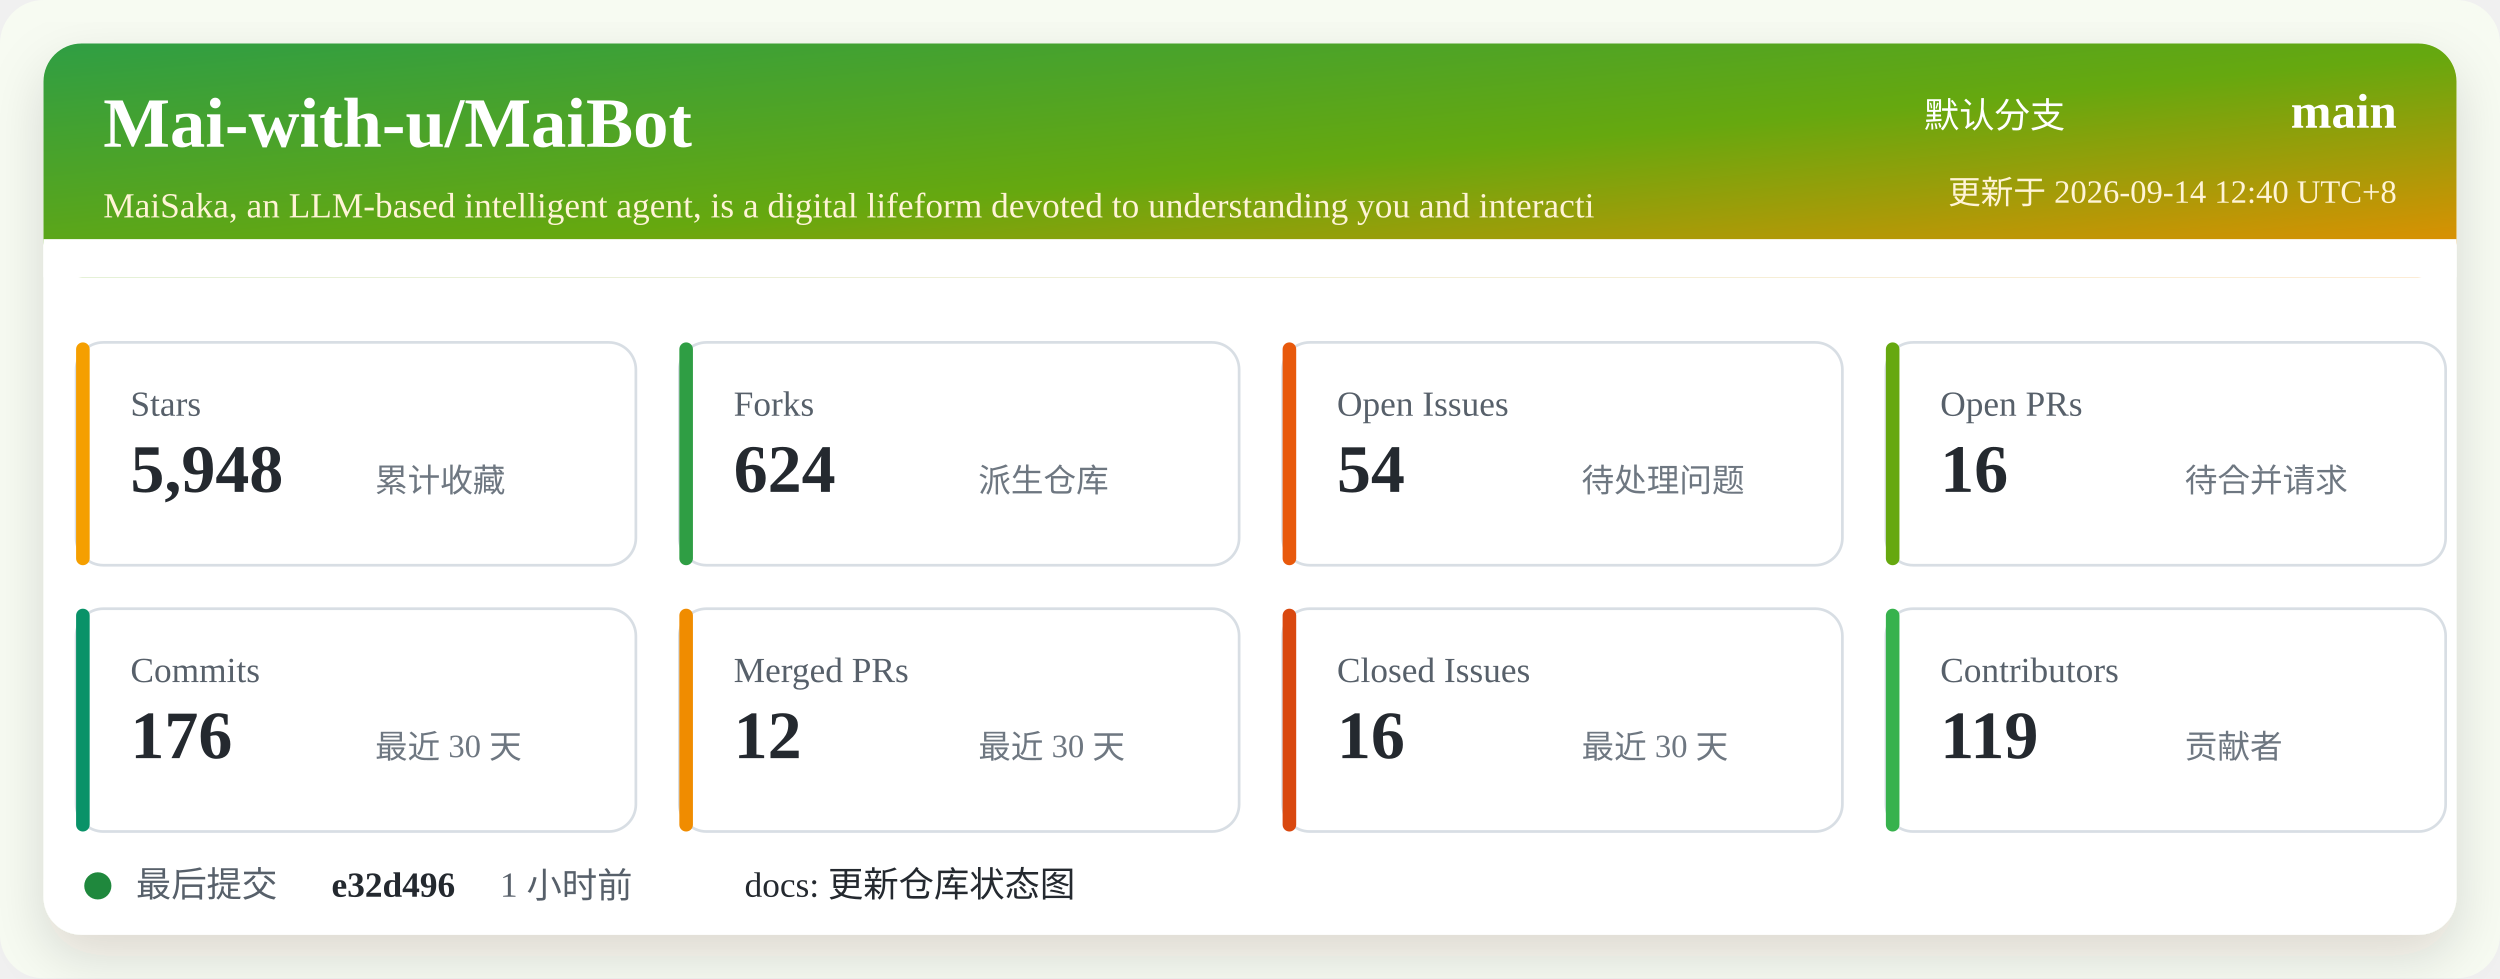
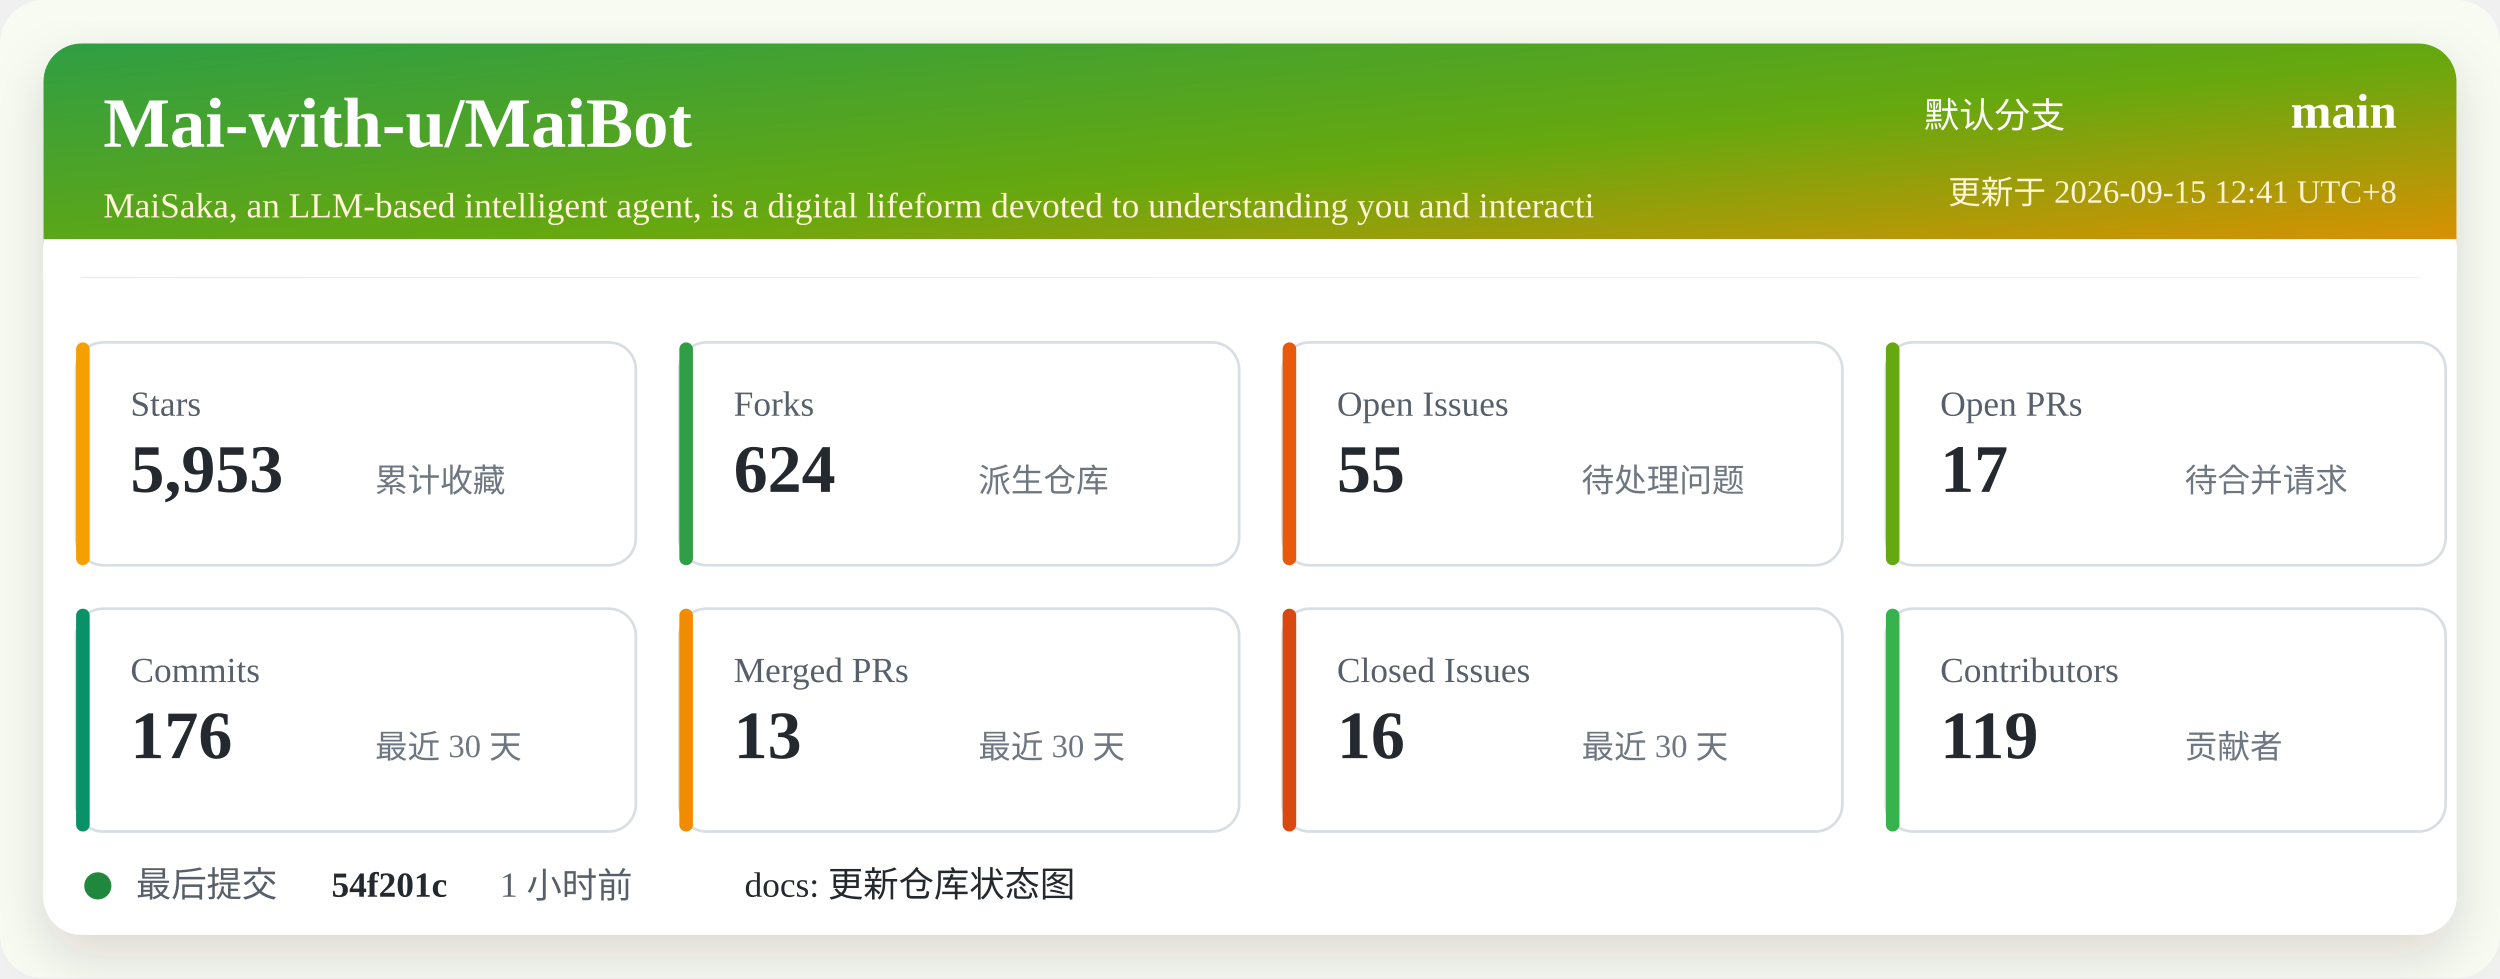
<svg xmlns="http://www.w3.org/2000/svg" width="920" height="360" viewBox="0 0 920 360" role="img" aria-labelledby="title desc">
  <defs>
    <linearGradient id="header" x1="0" x2="1" y1="0" y2="1">
      <stop offset="0%" stop-color="#2f9e44" />
      <stop offset="52%" stop-color="#66a80f" />
      <stop offset="100%" stop-color="#f08c00" />
    </linearGradient>
    <filter id="shadow" x="-5%" y="-5%" width="110%" height="110%">
      <feDropShadow dx="0" dy="8" stdDeviation="10" flood-color="#2b2318" flood-opacity="0.14" />
    </filter>
  </defs>
  <rect width="920" height="360" rx="16" fill="#f7fbf2" />
  <rect x="16" y="16" width="888" height="328" rx="14" fill="#ffffff" filter="url(#shadow)" />
  <rect x="16" y="16" width="888" height="86" rx="14" fill="url(#header)" />
  <path d="M16 88 H904 V102 H16 Z" fill="#ffffff" />
  <text x="38" y="54" fill="#ffffff" font-size="26" font-weight="700">Mai-with-u/MaiBot</text>
  <text x="38" y="80" fill="#fff4d6" font-size="13">MaiSaka, an LLM-based intelligent agent, is a digital lifeform devoted to understanding you and interacti</text>
  <text x="760" y="47" fill="#ffffff" font-size="13" text-anchor="end">默认分支</text>
  <text x="882" y="47" fill="#ffffff" font-size="18" font-weight="700" text-anchor="end">main</text>
-   <text x="882" y="75" fill="#fff4d6" font-size="12" text-anchor="end">更新于 2026-09-14 12:40 UTC+8</text>
+   <text x="882" y="75" fill="#fff4d6" font-size="12" text-anchor="end">更新于 2026-09-15 12:41 UTC+8</text>
  <g transform="translate(28 126)">
    <rect width="206" height="82" rx="10" fill="#ffffff" stroke="#d8dee4" />
    <rect x="0" y="0" width="5" height="82" rx="2.5" fill="#f59f00" />
    <text x="20" y="27" fill="#57606a" font-size="13">Stars</text>
-     <text x="20" y="55" fill="#24292f" font-size="25" font-weight="700">5,948</text>
+     <text x="20" y="55" fill="#24292f" font-size="25" font-weight="700">5,953</text>
    <text x="110" y="55" fill="#6e7781" font-size="12">累计收藏</text>
  </g>
  <g transform="translate(250 126)">
    <rect width="206" height="82" rx="10" fill="#ffffff" stroke="#d8dee4" />
    <rect x="0" y="0" width="5" height="82" rx="2.5" fill="#2f9e44" />
    <text x="20" y="27" fill="#57606a" font-size="13">Forks</text>
    <text x="20" y="55" fill="#24292f" font-size="25" font-weight="700">624</text>
    <text x="110" y="55" fill="#6e7781" font-size="12">派生仓库</text>
  </g>
  <g transform="translate(472 126)">
    <rect width="206" height="82" rx="10" fill="#ffffff" stroke="#d8dee4" />
    <rect x="0" y="0" width="5" height="82" rx="2.5" fill="#e8590c" />
    <text x="20" y="27" fill="#57606a" font-size="13">Open Issues</text>
-     <text x="20" y="55" fill="#24292f" font-size="25" font-weight="700">54</text>
+     <text x="20" y="55" fill="#24292f" font-size="25" font-weight="700">55</text>
    <text x="110" y="55" fill="#6e7781" font-size="12">待处理问题</text>
  </g>
  <g transform="translate(694 126)">
    <rect width="206" height="82" rx="10" fill="#ffffff" stroke="#d8dee4" />
    <rect x="0" y="0" width="5" height="82" rx="2.5" fill="#66a80f" />
    <text x="20" y="27" fill="#57606a" font-size="13">Open PRs</text>
-     <text x="20" y="55" fill="#24292f" font-size="25" font-weight="700">16</text>
+     <text x="20" y="55" fill="#24292f" font-size="25" font-weight="700">17</text>
    <text x="110" y="55" fill="#6e7781" font-size="12">待合并请求</text>
  </g>
  <g transform="translate(28 224)">
    <rect width="206" height="82" rx="10" fill="#ffffff" stroke="#d8dee4" />
    <rect x="0" y="0" width="5" height="82" rx="2.5" fill="#099268" />
    <text x="20" y="27" fill="#57606a" font-size="13">Commits</text>
    <text x="20" y="55" fill="#24292f" font-size="25" font-weight="700">176</text>
    <text x="110" y="55" fill="#6e7781" font-size="12">最近 30 天</text>
  </g>
  <g transform="translate(250 224)">
    <rect width="206" height="82" rx="10" fill="#ffffff" stroke="#d8dee4" />
    <rect x="0" y="0" width="5" height="82" rx="2.5" fill="#f08c00" />
    <text x="20" y="27" fill="#57606a" font-size="13">Merged PRs</text>
-     <text x="20" y="55" fill="#24292f" font-size="25" font-weight="700">12</text>
+     <text x="20" y="55" fill="#24292f" font-size="25" font-weight="700">13</text>
    <text x="110" y="55" fill="#6e7781" font-size="12">最近 30 天</text>
  </g>
  <g transform="translate(472 224)">
    <rect width="206" height="82" rx="10" fill="#ffffff" stroke="#d8dee4" />
    <rect x="0" y="0" width="5" height="82" rx="2.5" fill="#d9480f" />
    <text x="20" y="27" fill="#57606a" font-size="13">Closed Issues</text>
    <text x="20" y="55" fill="#24292f" font-size="25" font-weight="700">16</text>
    <text x="110" y="55" fill="#6e7781" font-size="12">最近 30 天</text>
  </g>
  <g transform="translate(694 224)">
    <rect width="206" height="82" rx="10" fill="#ffffff" stroke="#d8dee4" />
    <rect x="0" y="0" width="5" height="82" rx="2.5" fill="#37b24d" />
    <text x="20" y="27" fill="#57606a" font-size="13">Contributors</text>
    <text x="20" y="55" fill="#24292f" font-size="25" font-weight="700">119</text>
    <text x="110" y="55" fill="#6e7781" font-size="12">贡献者</text>
  </g>
  <g transform="translate(28 318)">
    <circle cx="8" cy="8" r="5" fill="#1f883d" />
    <text x="22" y="12" fill="#57606a" font-size="13">最后提交</text>
-     <text x="94" y="12" fill="#24292f" font-size="13" font-weight="700">e32d496</text>
+     <text x="94" y="12" fill="#24292f" font-size="13" font-weight="700">54f201c</text>
    <text x="156" y="12" fill="#57606a" font-size="13">1 小时前</text>
    <text x="246" y="12" fill="#24292f" font-size="13">docs: 更新仓库状态图</text>
  </g>
</svg>
